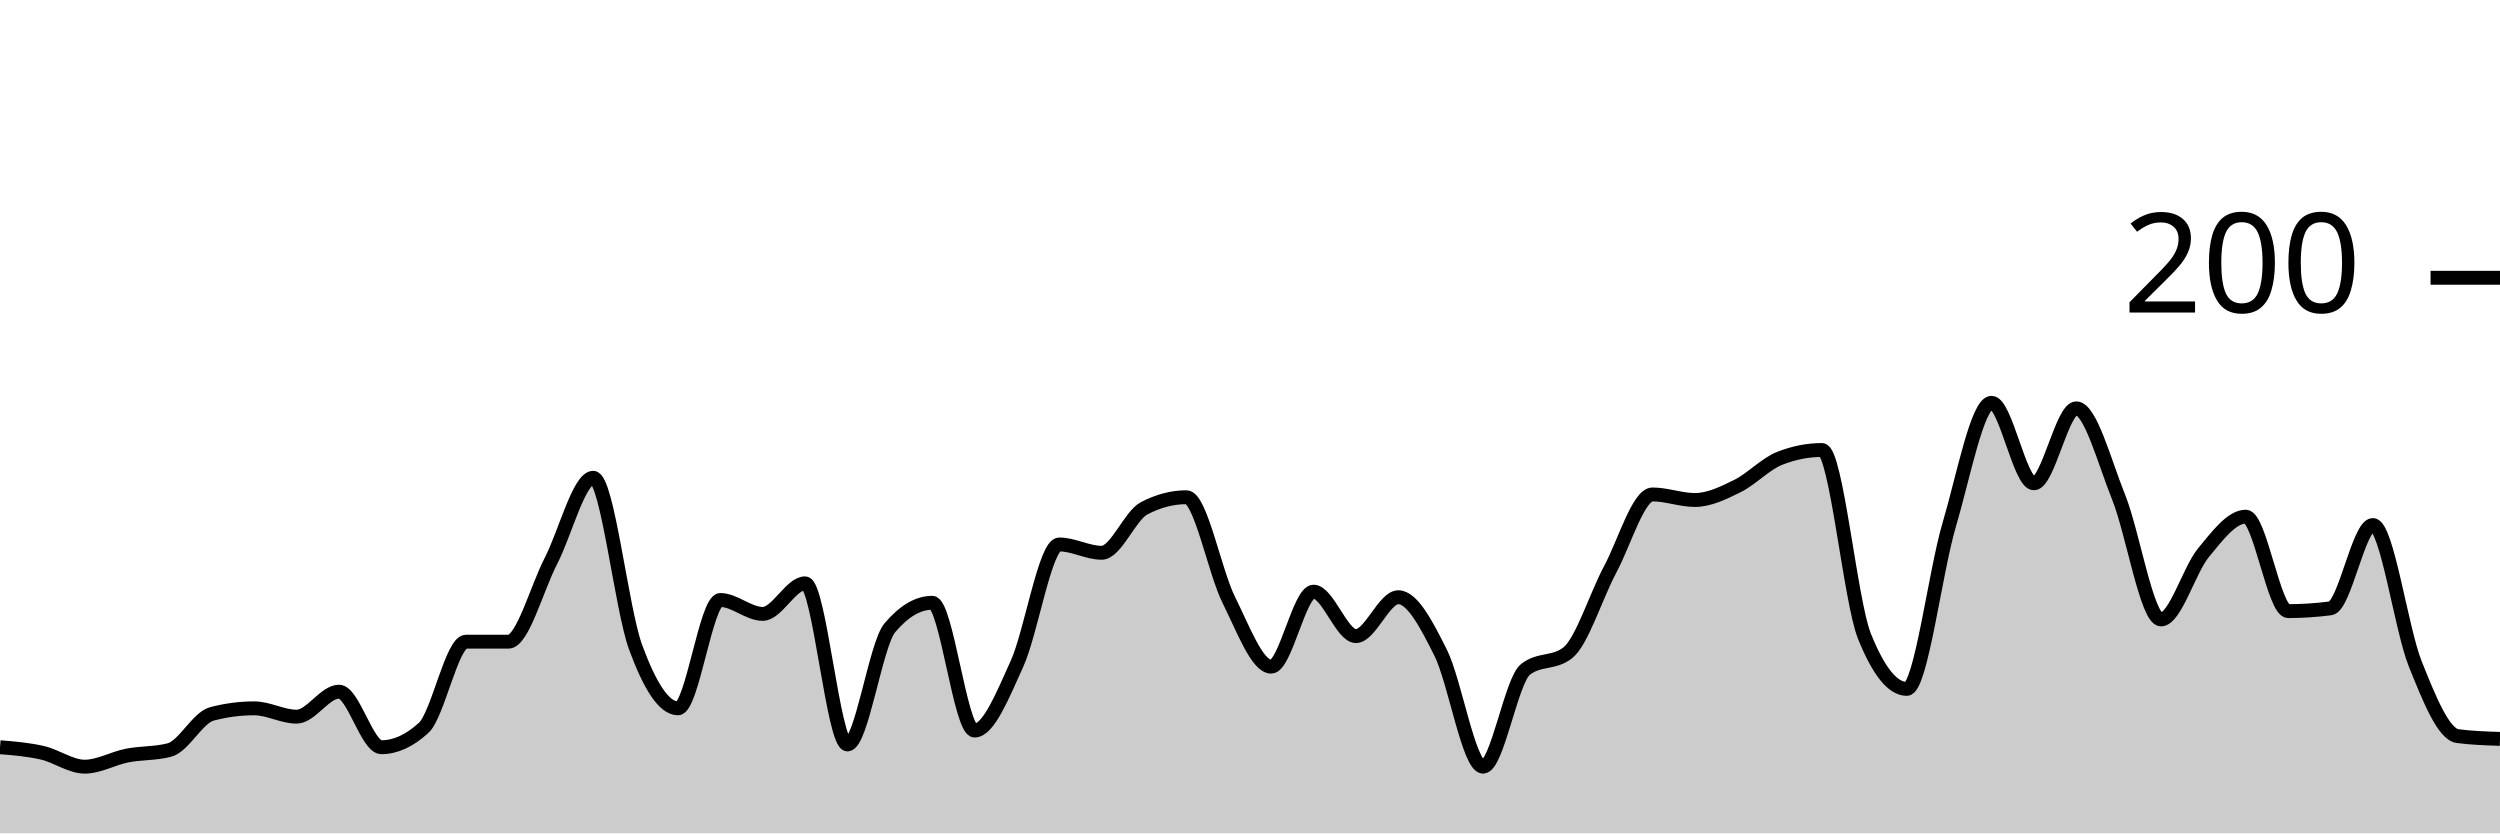
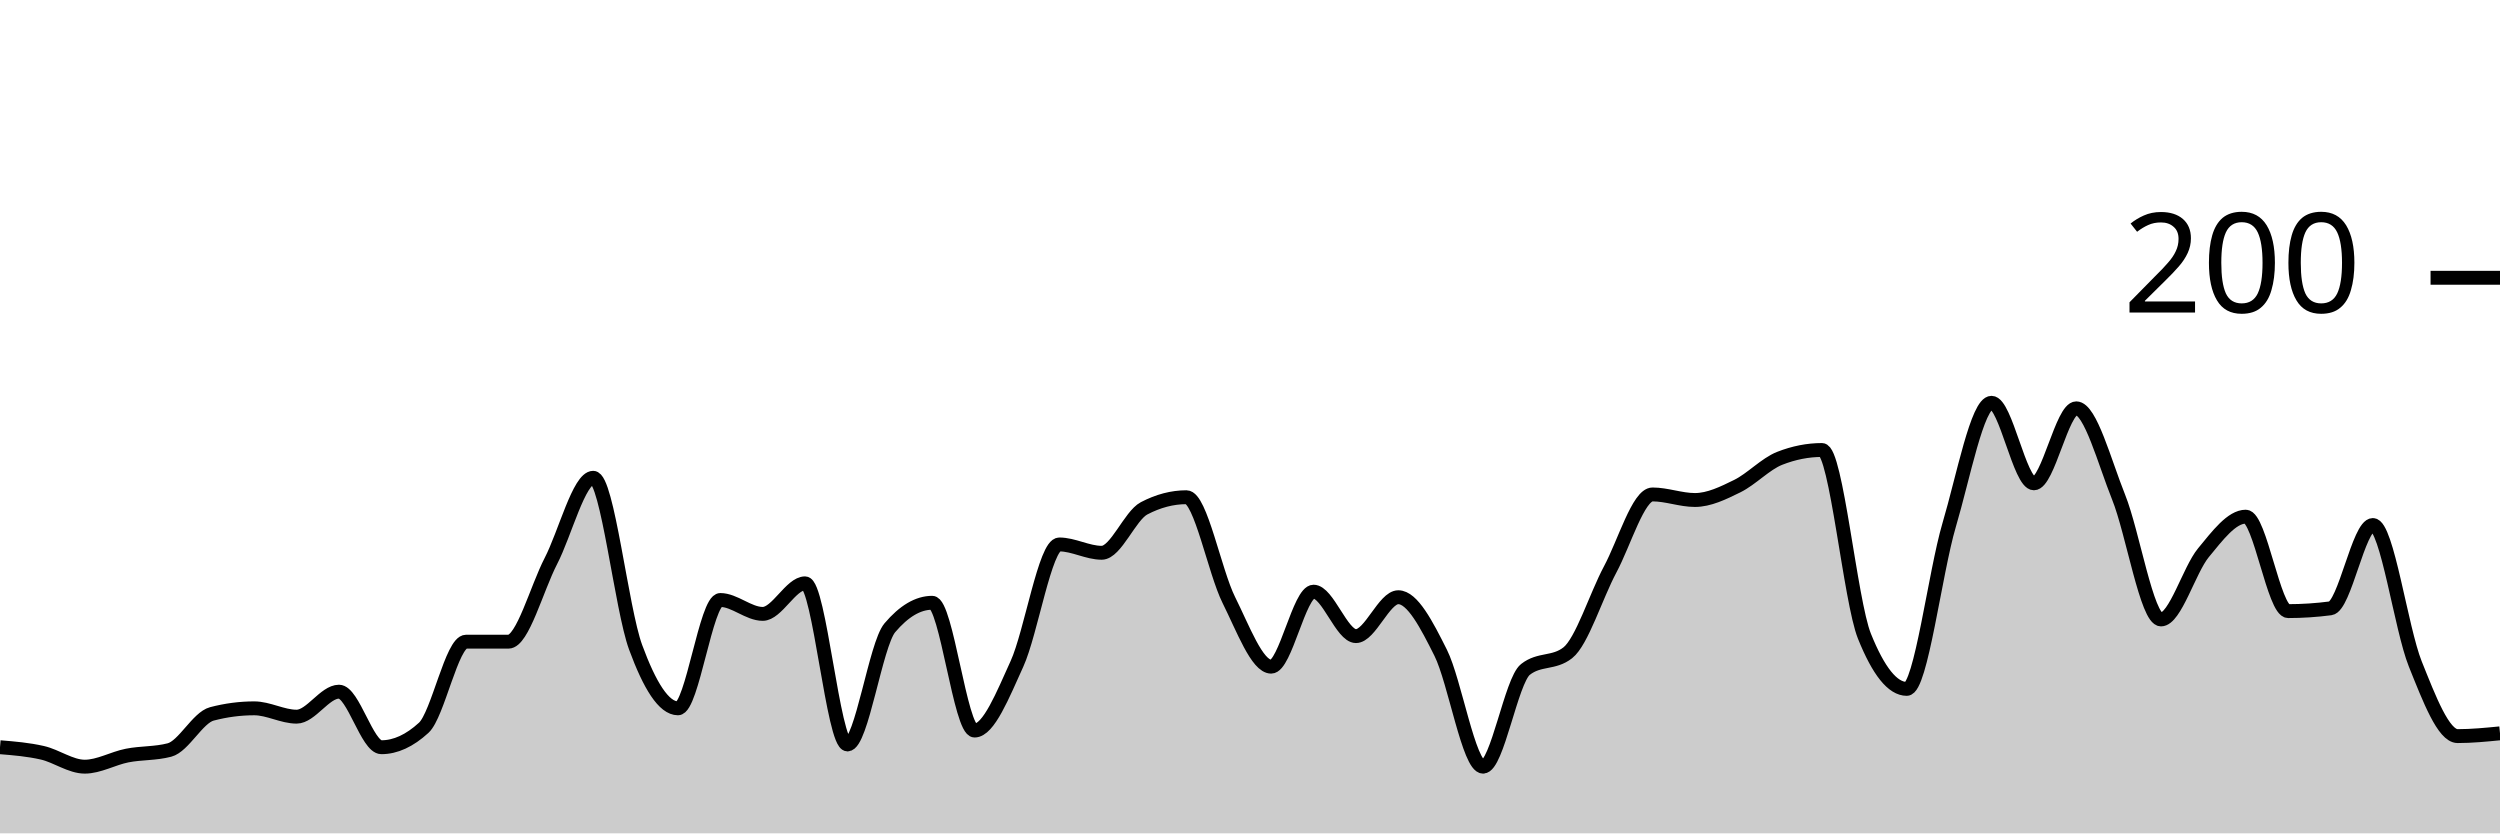
<svg xmlns="http://www.w3.org/2000/svg" viewBox="0 0 180 60">
  <g transform="translate(0,20)">
-     <path class="area" fill="rgba(0, 0, 0, 0.2)" d="M0,33.8C1.017,33.883,2.034,33.967,3.051,34.2C4.068,34.433,5.085,35.2,6.102,35.2C7.119,35.2,8.136,34.6,9.153,34.4C10.169,34.2,11.186,34.267,12.203,34C13.22,33.733,14.237,31.667,15.254,31.4C16.271,31.133,17.288,31,18.305,31C19.322,31,20.339,31.6,21.356,31.6C22.373,31.6,23.39,29.8,24.407,29.8C25.424,29.8,26.441,33.8,27.458,33.8C28.475,33.8,29.492,33.333,30.508,32.4C31.525,31.467,32.542,26.2,33.559,26.2C34.576,26.2,35.593,26.2,36.61,26.2C37.627,26.2,38.644,22.367,39.661,20.4C40.678,18.433,41.695,14.4,42.712,14.4C43.729,14.4,44.746,23.833,45.763,26.6C46.78,29.367,47.797,31,48.814,31C49.831,31,50.847,23.2,51.864,23.2C52.881,23.2,53.898,24.2,54.915,24.2C55.932,24.2,56.949,22,57.966,22C58.983,22,60,33.6,61.017,33.6C62.034,33.6,63.051,26.4,64.068,25.2C65.085,24,66.102,23.4,67.119,23.4C68.136,23.4,69.153,32.6,70.169,32.6C71.186,32.6,72.203,30.033,73.22,27.8C74.237,25.567,75.254,19.2,76.271,19.2C77.288,19.2,78.305,19.8,79.322,19.8C80.339,19.8,81.356,17.133,82.373,16.6C83.39,16.067,84.407,15.8,85.424,15.8C86.441,15.8,87.458,21.167,88.475,23.2C89.492,25.233,90.508,28,91.525,28C92.542,28,93.559,22.6,94.576,22.6C95.593,22.6,96.61,25.8,97.627,25.8C98.644,25.8,99.661,23,100.678,23C101.695,23,102.712,24.967,103.729,27C104.746,29.033,105.763,35.2,106.78,35.2C107.797,35.2,108.814,29,109.831,28.2C110.847,27.4,111.864,27.8,112.881,27C113.898,26.2,114.915,22.9,115.932,21C116.949,19.1,117.966,15.6,118.983,15.6C120,15.6,121.017,16,122.034,16C123.051,16,124.068,15.5,125.085,15C126.102,14.5,127.119,13.4,128.136,13C129.153,12.6,130.169,12.4,131.186,12.4C132.203,12.4,133.22,23.267,134.237,25.8C135.254,28.333,136.271,29.6,137.288,29.6C138.305,29.6,139.322,21.233,140.339,17.8C141.356,14.367,142.373,9,143.39,9C144.407,9,145.424,14.8,146.441,14.8C147.458,14.8,148.475,9.4,149.492,9.4C150.508,9.4,151.525,13.267,152.542,15.8C153.559,18.333,154.576,24.6,155.593,24.6C156.61,24.6,157.627,21.033,158.644,19.8C159.661,18.567,160.678,17.2,161.695,17.2C162.712,17.2,163.729,24,164.746,24C165.763,24,166.78,23.933,167.797,23.8C168.814,23.667,169.831,17.8,170.847,17.8C171.864,17.8,172.881,25.267,173.898,27.8C174.915,30.333,175.932,32.867,176.949,33C177.966,33.133,178.983,33.167,180,33.2L180,40C178.983,40,177.966,40,176.949,40C175.932,40,174.915,40,173.898,40C172.881,40,171.864,40,170.847,40C169.831,40,168.814,40,167.797,40C166.78,40,165.763,40,164.746,40C163.729,40,162.712,40,161.695,40C160.678,40,159.661,40,158.644,40C157.627,40,156.61,40,155.593,40C154.576,40,153.559,40,152.542,40C151.525,40,150.508,40,149.492,40C148.475,40,147.458,40,146.441,40C145.424,40,144.407,40,143.39,40C142.373,40,141.356,40,140.339,40C139.322,40,138.305,40,137.288,40C136.271,40,135.254,40,134.237,40C133.22,40,132.203,40,131.186,40C130.169,40,129.153,40,128.136,40C127.119,40,126.102,40,125.085,40C124.068,40,123.051,40,122.034,40C121.017,40,120,40,118.983,40C117.966,40,116.949,40,115.932,40C114.915,40,113.898,40,112.881,40C111.864,40,110.847,40,109.831,40C108.814,40,107.797,40,106.78,40C105.763,40,104.746,40,103.729,40C102.712,40,101.695,40,100.678,40C99.661,40,98.644,40,97.627,40C96.61,40,95.593,40,94.576,40C93.559,40,92.542,40,91.525,40C90.508,40,89.492,40,88.475,40C87.458,40,86.441,40,85.424,40C84.407,40,83.39,40,82.373,40C81.356,40,80.339,40,79.322,40C78.305,40,77.288,40,76.271,40C75.254,40,74.237,40,73.22,40C72.203,40,71.186,40,70.169,40C69.153,40,68.136,40,67.119,40C66.102,40,65.085,40,64.068,40C63.051,40,62.034,40,61.017,40C60,40,58.983,40,57.966,40C56.949,40,55.932,40,54.915,40C53.898,40,52.881,40,51.864,40C50.847,40,49.831,40,48.814,40C47.797,40,46.78,40,45.763,40C44.746,40,43.729,40,42.712,40C41.695,40,40.678,40,39.661,40C38.644,40,37.627,40,36.61,40C35.593,40,34.576,40,33.559,40C32.542,40,31.525,40,30.508,40C29.492,40,28.475,40,27.458,40C26.441,40,25.424,40,24.407,40C23.39,40,22.373,40,21.356,40C20.339,40,19.322,40,18.305,40C17.288,40,16.271,40,15.254,40C14.237,40,13.22,40,12.203,40C11.186,40,10.169,40,9.153,40C8.136,40,7.119,40,6.102,40C5.085,40,4.068,40,3.051,40C2.034,40,1.017,40,0,40Z" />
-     <path class="line" stroke="black" fill="none" d="M0,33.8C1.017,33.883,2.034,33.967,3.051,34.2C4.068,34.433,5.085,35.2,6.102,35.2C7.119,35.2,8.136,34.6,9.153,34.4C10.169,34.2,11.186,34.267,12.203,34C13.22,33.733,14.237,31.667,15.254,31.4C16.271,31.133,17.288,31,18.305,31C19.322,31,20.339,31.6,21.356,31.6C22.373,31.6,23.39,29.8,24.407,29.8C25.424,29.8,26.441,33.8,27.458,33.8C28.475,33.8,29.492,33.333,30.508,32.4C31.525,31.467,32.542,26.2,33.559,26.2C34.576,26.2,35.593,26.2,36.61,26.2C37.627,26.2,38.644,22.367,39.661,20.4C40.678,18.433,41.695,14.4,42.712,14.4C43.729,14.4,44.746,23.833,45.763,26.6C46.78,29.367,47.797,31,48.814,31C49.831,31,50.847,23.2,51.864,23.2C52.881,23.2,53.898,24.2,54.915,24.2C55.932,24.2,56.949,22,57.966,22C58.983,22,60,33.6,61.017,33.6C62.034,33.6,63.051,26.4,64.068,25.2C65.085,24,66.102,23.4,67.119,23.4C68.136,23.4,69.153,32.6,70.169,32.6C71.186,32.6,72.203,30.033,73.22,27.8C74.237,25.567,75.254,19.2,76.271,19.2C77.288,19.2,78.305,19.8,79.322,19.8C80.339,19.8,81.356,17.133,82.373,16.6C83.39,16.067,84.407,15.8,85.424,15.8C86.441,15.8,87.458,21.167,88.475,23.2C89.492,25.233,90.508,28,91.525,28C92.542,28,93.559,22.6,94.576,22.6C95.593,22.6,96.61,25.8,97.627,25.8C98.644,25.8,99.661,23,100.678,23C101.695,23,102.712,24.967,103.729,27C104.746,29.033,105.763,35.2,106.78,35.2C107.797,35.2,108.814,29,109.831,28.2C110.847,27.4,111.864,27.8,112.881,27C113.898,26.2,114.915,22.9,115.932,21C116.949,19.1,117.966,15.6,118.983,15.6C120,15.6,121.017,16,122.034,16C123.051,16,124.068,15.5,125.085,15C126.102,14.5,127.119,13.4,128.136,13C129.153,12.6,130.169,12.4,131.186,12.4C132.203,12.4,133.22,23.267,134.237,25.8C135.254,28.333,136.271,29.6,137.288,29.6C138.305,29.6,139.322,21.233,140.339,17.8C141.356,14.367,142.373,9,143.39,9C144.407,9,145.424,14.8,146.441,14.8C147.458,14.8,148.475,9.4,149.492,9.4C150.508,9.4,151.525,13.267,152.542,15.8C153.559,18.333,154.576,24.6,155.593,24.6C156.61,24.6,157.627,21.033,158.644,19.8C159.661,18.567,160.678,17.2,161.695,17.2C162.712,17.2,163.729,24,164.746,24C165.763,24,166.78,23.933,167.797,23.8C168.814,23.667,169.831,17.8,170.847,17.8C171.864,17.8,172.881,25.267,173.898,27.8C174.915,30.333,175.932,32.867,176.949,33C177.966,33.133,178.983,33.167,180,33.2" />
+     <path class="area" fill="rgba(0, 0, 0, 0.2)" d="M0,33.8C1.017,33.883,2.034,33.967,3.051,34.2C4.068,34.433,5.085,35.2,6.102,35.2C7.119,35.2,8.136,34.6,9.153,34.4C10.169,34.2,11.186,34.267,12.203,34C13.22,33.733,14.237,31.667,15.254,31.4C16.271,31.133,17.288,31,18.305,31C19.322,31,20.339,31.6,21.356,31.6C22.373,31.6,23.39,29.8,24.407,29.8C25.424,29.8,26.441,33.8,27.458,33.8C28.475,33.8,29.492,33.333,30.508,32.4C31.525,31.467,32.542,26.2,33.559,26.2C34.576,26.2,35.593,26.2,36.61,26.2C37.627,26.2,38.644,22.367,39.661,20.4C40.678,18.433,41.695,14.4,42.712,14.4C43.729,14.4,44.746,23.833,45.763,26.6C46.78,29.367,47.797,31,48.814,31C49.831,31,50.847,23.2,51.864,23.2C52.881,23.2,53.898,24.2,54.915,24.2C55.932,24.2,56.949,22,57.966,22C58.983,22,60,33.6,61.017,33.6C62.034,33.6,63.051,26.4,64.068,25.2C65.085,24,66.102,23.4,67.119,23.4C68.136,23.4,69.153,32.6,70.169,32.6C71.186,32.6,72.203,30.033,73.22,27.8C74.237,25.567,75.254,19.2,76.271,19.2C77.288,19.2,78.305,19.8,79.322,19.8C80.339,19.8,81.356,17.133,82.373,16.6C83.39,16.067,84.407,15.8,85.424,15.8C86.441,15.8,87.458,21.167,88.475,23.2C89.492,25.233,90.508,28,91.525,28C92.542,28,93.559,22.6,94.576,22.6C95.593,22.6,96.61,25.8,97.627,25.8C98.644,25.8,99.661,23,100.678,23C101.695,23,102.712,24.967,103.729,27C104.746,29.033,105.763,35.2,106.78,35.2C107.797,35.2,108.814,29,109.831,28.2C110.847,27.4,111.864,27.8,112.881,27C113.898,26.2,114.915,22.9,115.932,21C116.949,19.1,117.966,15.6,118.983,15.6C120,15.6,121.017,16,122.034,16C123.051,16,124.068,15.5,125.085,15C126.102,14.5,127.119,13.4,128.136,13C129.153,12.6,130.169,12.4,131.186,12.4C132.203,12.4,133.22,23.267,134.237,25.8C135.254,28.333,136.271,29.6,137.288,29.6C138.305,29.6,139.322,21.233,140.339,17.8C141.356,14.367,142.373,9,143.39,9C144.407,9,145.424,14.8,146.441,14.8C147.458,14.8,148.475,9.4,149.492,9.4C150.508,9.4,151.525,13.267,152.542,15.8C153.559,18.333,154.576,24.6,155.593,24.6C156.61,24.6,157.627,21.033,158.644,19.8C159.661,18.567,160.678,17.2,161.695,17.2C162.712,17.2,163.729,24,164.746,24C165.763,24,166.78,23.933,167.797,23.8C168.814,23.667,169.831,17.8,170.847,17.8C171.864,17.8,172.881,25.267,173.898,27.8C174.915,30.333,175.932,33,176.949,33C177.966,33,178.983,32.9,180,32.8L180,40C178.983,40,177.966,40,176.949,40C175.932,40,174.915,40,173.898,40C172.881,40,171.864,40,170.847,40C169.831,40,168.814,40,167.797,40C166.78,40,165.763,40,164.746,40C163.729,40,162.712,40,161.695,40C160.678,40,159.661,40,158.644,40C157.627,40,156.61,40,155.593,40C154.576,40,153.559,40,152.542,40C151.525,40,150.508,40,149.492,40C148.475,40,147.458,40,146.441,40C145.424,40,144.407,40,143.39,40C142.373,40,141.356,40,140.339,40C139.322,40,138.305,40,137.288,40C136.271,40,135.254,40,134.237,40C133.22,40,132.203,40,131.186,40C130.169,40,129.153,40,128.136,40C127.119,40,126.102,40,125.085,40C124.068,40,123.051,40,122.034,40C121.017,40,120,40,118.983,40C117.966,40,116.949,40,115.932,40C114.915,40,113.898,40,112.881,40C111.864,40,110.847,40,109.831,40C108.814,40,107.797,40,106.78,40C105.763,40,104.746,40,103.729,40C102.712,40,101.695,40,100.678,40C99.661,40,98.644,40,97.627,40C96.61,40,95.593,40,94.576,40C93.559,40,92.542,40,91.525,40C90.508,40,89.492,40,88.475,40C87.458,40,86.441,40,85.424,40C84.407,40,83.39,40,82.373,40C81.356,40,80.339,40,79.322,40C78.305,40,77.288,40,76.271,40C75.254,40,74.237,40,73.22,40C72.203,40,71.186,40,70.169,40C69.153,40,68.136,40,67.119,40C66.102,40,65.085,40,64.068,40C63.051,40,62.034,40,61.017,40C60,40,58.983,40,57.966,40C56.949,40,55.932,40,54.915,40C53.898,40,52.881,40,51.864,40C50.847,40,49.831,40,48.814,40C47.797,40,46.78,40,45.763,40C44.746,40,43.729,40,42.712,40C41.695,40,40.678,40,39.661,40C38.644,40,37.627,40,36.61,40C35.593,40,34.576,40,33.559,40C32.542,40,31.525,40,30.508,40C29.492,40,28.475,40,27.458,40C26.441,40,25.424,40,24.407,40C23.39,40,22.373,40,21.356,40C20.339,40,19.322,40,18.305,40C17.288,40,16.271,40,15.254,40C14.237,40,13.22,40,12.203,40C11.186,40,10.169,40,9.153,40C8.136,40,7.119,40,6.102,40C5.085,40,4.068,40,3.051,40C2.034,40,1.017,40,0,40Z" />
+     <path class="line" stroke="black" fill="none" d="M0,33.8C1.017,33.883,2.034,33.967,3.051,34.2C4.068,34.433,5.085,35.2,6.102,35.2C7.119,35.2,8.136,34.6,9.153,34.4C10.169,34.2,11.186,34.267,12.203,34C13.22,33.733,14.237,31.667,15.254,31.4C16.271,31.133,17.288,31,18.305,31C19.322,31,20.339,31.6,21.356,31.6C22.373,31.6,23.39,29.8,24.407,29.8C25.424,29.8,26.441,33.8,27.458,33.8C28.475,33.8,29.492,33.333,30.508,32.4C31.525,31.467,32.542,26.2,33.559,26.2C34.576,26.2,35.593,26.2,36.61,26.2C37.627,26.2,38.644,22.367,39.661,20.4C40.678,18.433,41.695,14.4,42.712,14.4C43.729,14.4,44.746,23.833,45.763,26.6C46.78,29.367,47.797,31,48.814,31C49.831,31,50.847,23.2,51.864,23.2C52.881,23.2,53.898,24.2,54.915,24.2C55.932,24.2,56.949,22,57.966,22C58.983,22,60,33.6,61.017,33.6C62.034,33.6,63.051,26.4,64.068,25.2C65.085,24,66.102,23.4,67.119,23.4C68.136,23.4,69.153,32.6,70.169,32.6C71.186,32.6,72.203,30.033,73.22,27.8C74.237,25.567,75.254,19.2,76.271,19.2C77.288,19.2,78.305,19.8,79.322,19.8C80.339,19.8,81.356,17.133,82.373,16.6C83.39,16.067,84.407,15.8,85.424,15.8C86.441,15.8,87.458,21.167,88.475,23.2C89.492,25.233,90.508,28,91.525,28C92.542,28,93.559,22.6,94.576,22.6C95.593,22.6,96.61,25.8,97.627,25.8C98.644,25.8,99.661,23,100.678,23C101.695,23,102.712,24.967,103.729,27C104.746,29.033,105.763,35.2,106.78,35.2C107.797,35.2,108.814,29,109.831,28.2C110.847,27.4,111.864,27.8,112.881,27C113.898,26.2,114.915,22.9,115.932,21C116.949,19.1,117.966,15.6,118.983,15.6C120,15.6,121.017,16,122.034,16C123.051,16,124.068,15.5,125.085,15C126.102,14.5,127.119,13.4,128.136,13C129.153,12.6,130.169,12.4,131.186,12.4C132.203,12.4,133.22,23.267,134.237,25.8C135.254,28.333,136.271,29.6,137.288,29.6C138.305,29.6,139.322,21.233,140.339,17.8C141.356,14.367,142.373,9,143.39,9C144.407,9,145.424,14.8,146.441,14.8C147.458,14.8,148.475,9.4,149.492,9.4C150.508,9.4,151.525,13.267,152.542,15.8C153.559,18.333,154.576,24.6,155.593,24.6C156.61,24.6,157.627,21.033,158.644,19.8C159.661,18.567,160.678,17.2,161.695,17.2C162.712,17.2,163.729,24,164.746,24C165.763,24,166.78,23.933,167.797,23.8C168.814,23.667,169.831,17.8,170.847,17.8C171.864,17.8,172.881,25.267,173.898,27.8C174.915,30.333,175.932,33,176.949,33C177.966,33,178.983,32.9,180,32.8" />
    <path class="axis-ceiling" stroke-width="1" stroke="black" fill="none" d="M175,0L180,0" />
    <text class="axis-ceiling-label" font-family="sans-serif" text-anchor="end" font-size="10px" x="170" y="2.5">200</text>
  </g>
</svg>
